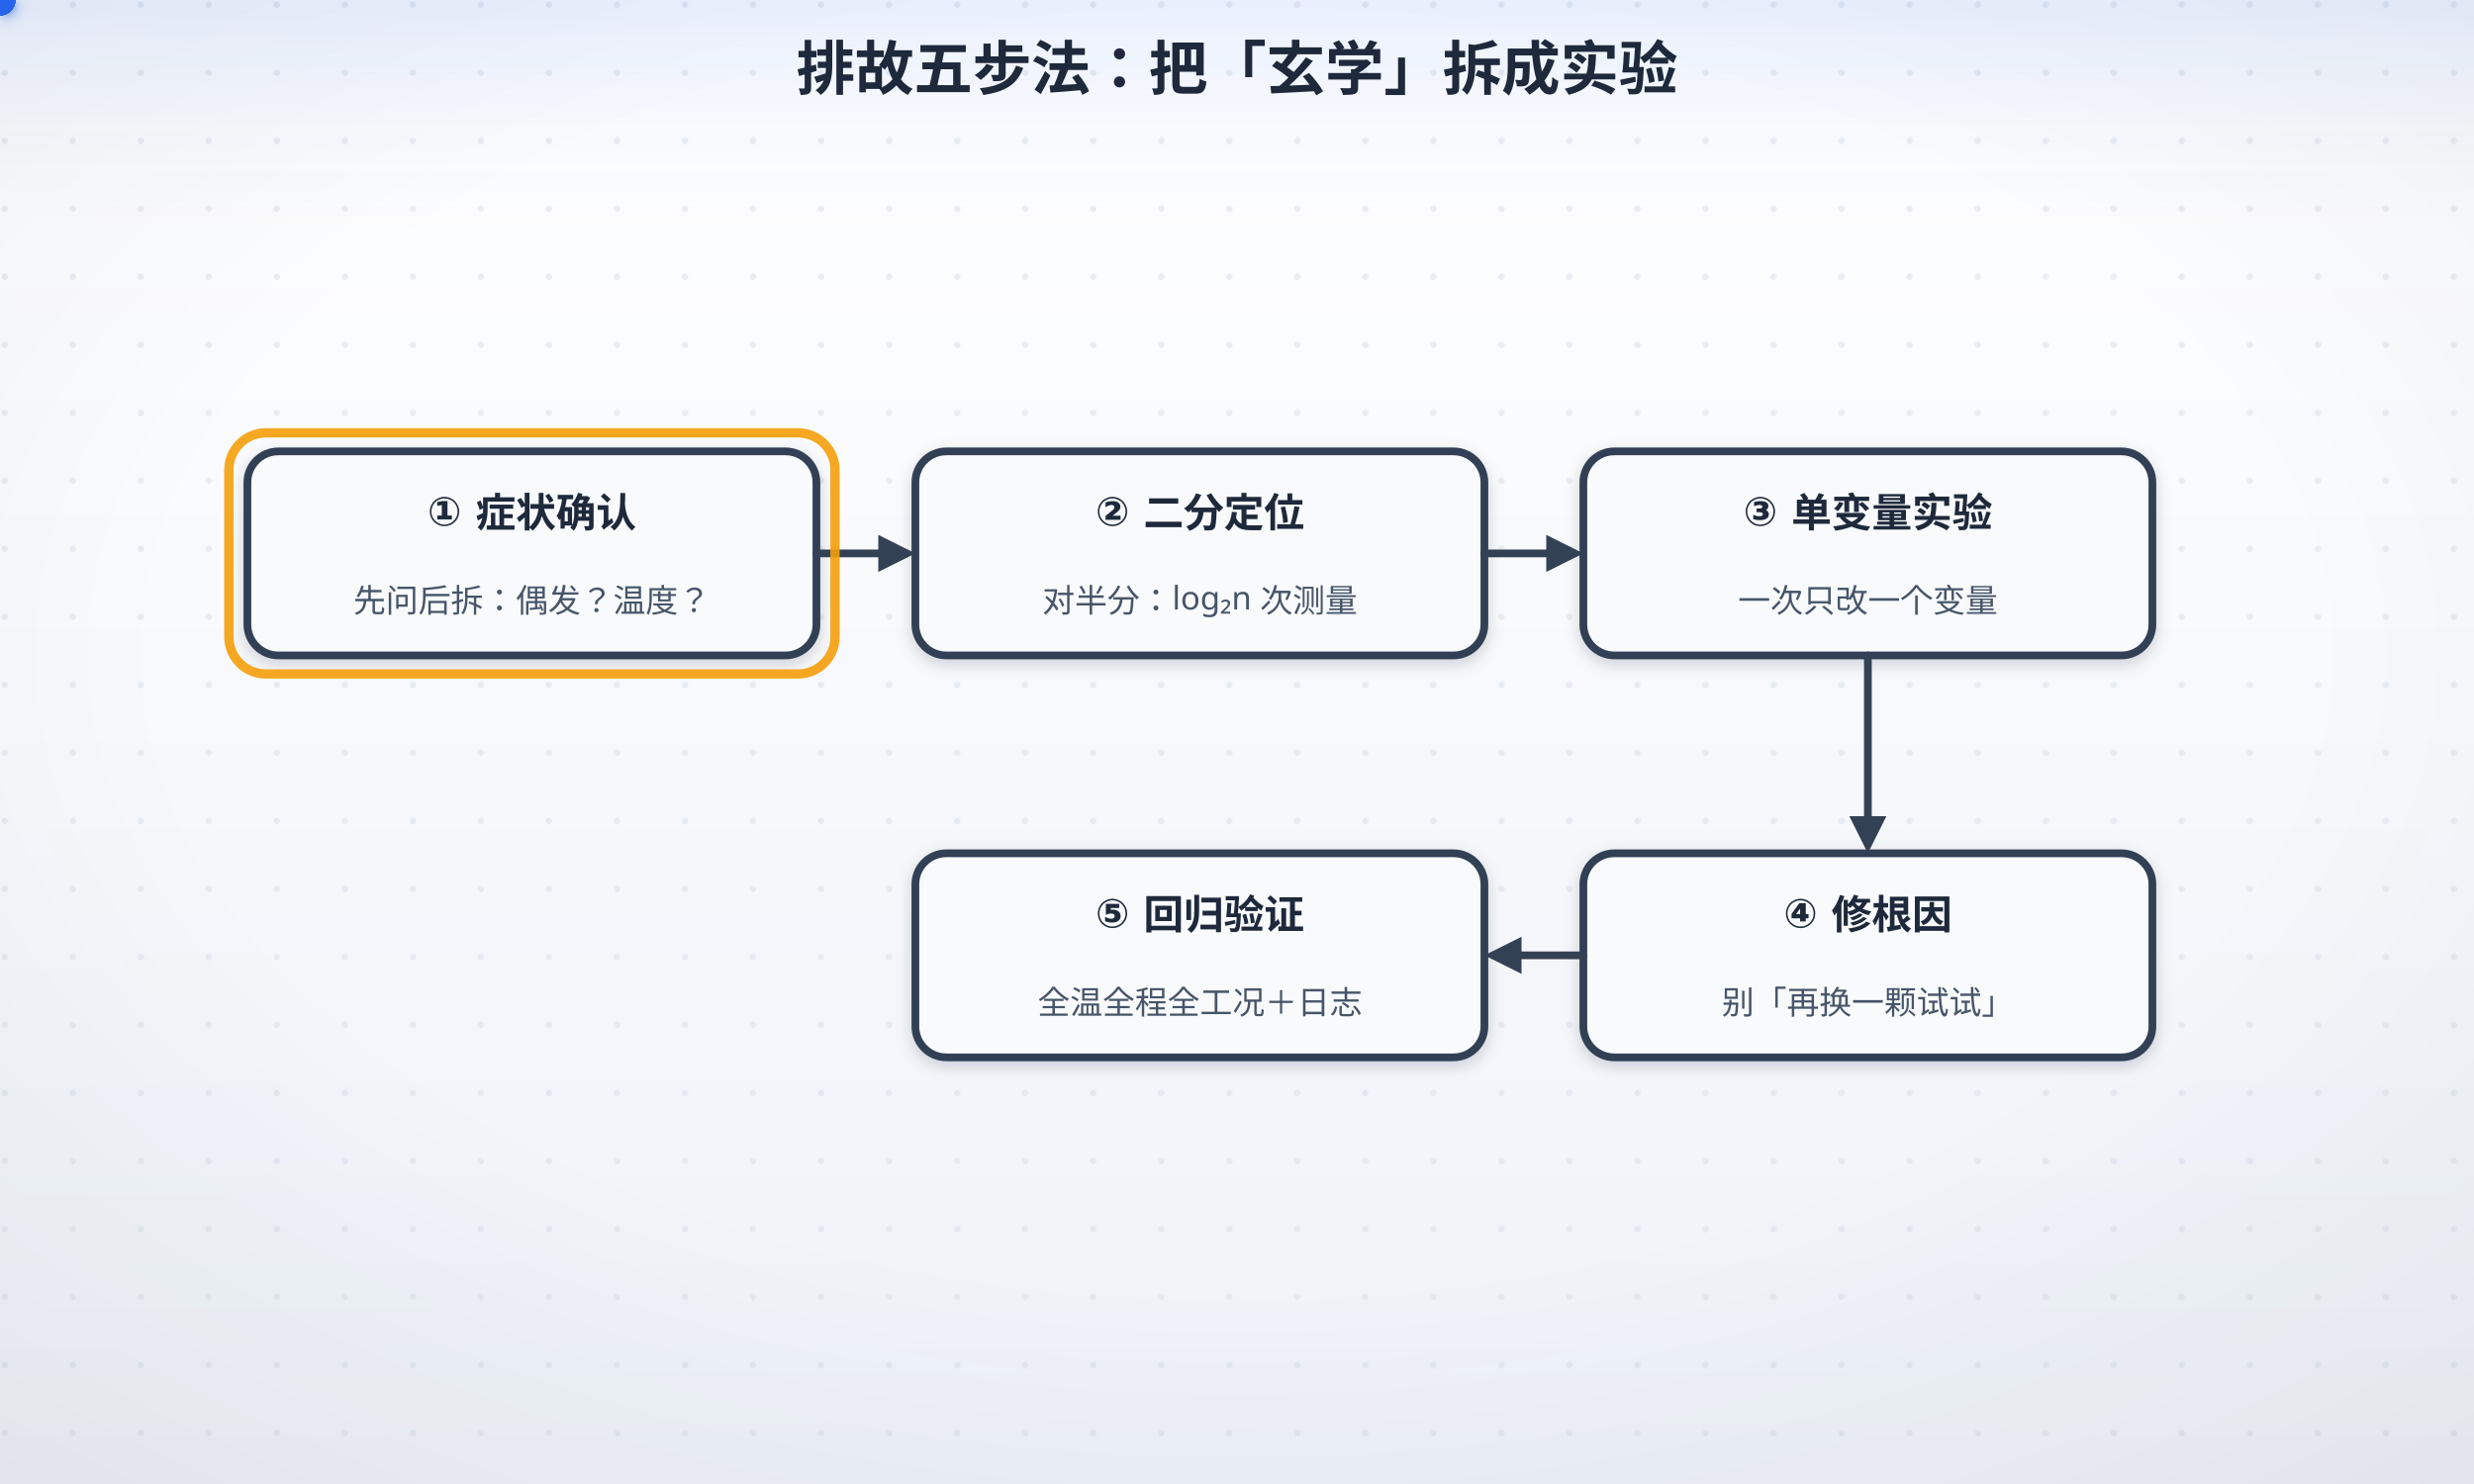
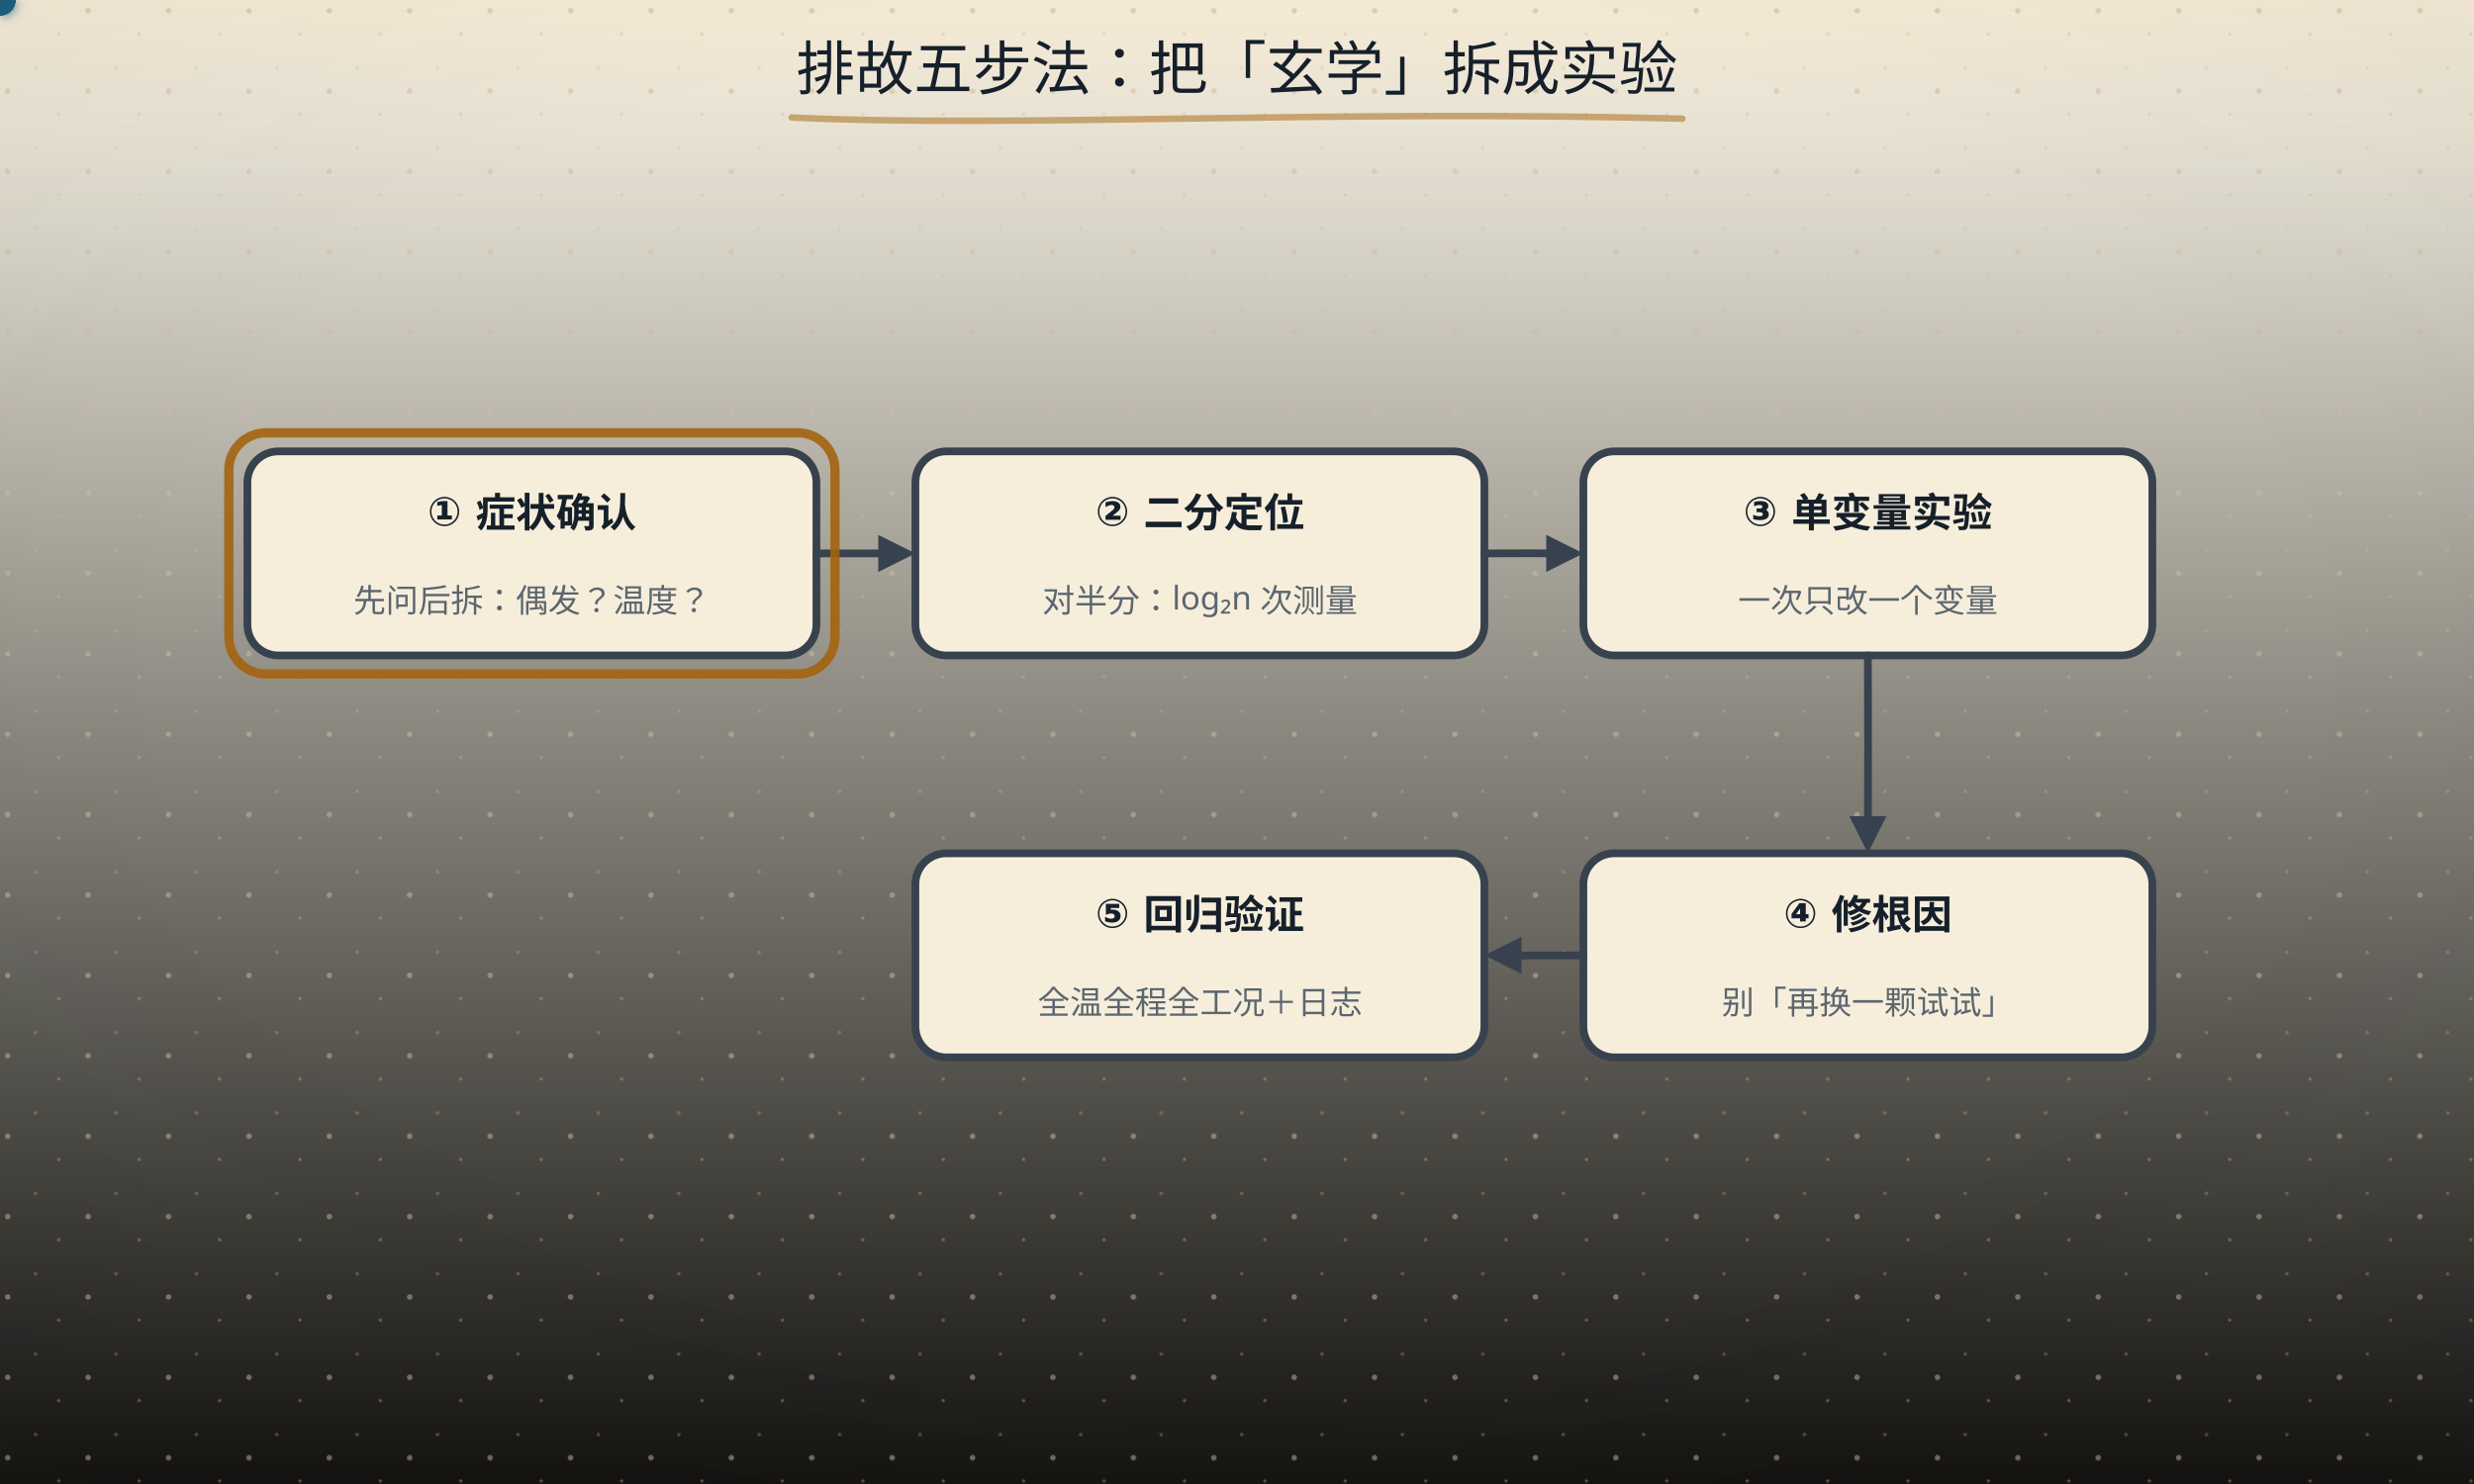
<svg xmlns="http://www.w3.org/2000/svg" width="800" height="480" viewBox="0 0 800 480" role="img" aria-labelledby="ttl">
  <defs>
    <linearGradient id="bgL" x1="0" y1="0" x2="0" y2="1">
-       <stop offset="0" stop-color="#ffffff" />
-       <stop offset="1" stop-color="#eef2f8" />
+       <stop offset="0" stop-color="#fdf8ea" />
+       <stop offset="1" stop-color="#141310" />
    </linearGradient>
    <linearGradient id="bgD" x1="0" y1="0" x2="0" y2="1">
-       <stop offset="0" stop-color="#0a1020" />
-       <stop offset="1" stop-color="#141d30" />
+       <stop offset="0" stop-color="#141310" />
+       <stop offset="1" stop-color="#1d1a14" />
    </linearGradient>
    <radialGradient id="vig" cx="0.5" cy="0.44" r="0.78">
-       <stop offset="0.55" stop-color="#0f172a" stop-opacity="0" />
-       <stop offset="1" stop-color="#0f172a" stop-opacity="0.065" />
+       <stop offset="0.55" stop-color="#16202b" stop-opacity="0" />
+       <stop offset="1" stop-color="#16202b" stop-opacity="0.055" />
    </radialGradient>
    <linearGradient id="hdr" x1="0" y1="0" x2="0" y2="1">
-       <stop offset="0" stop-color="#2563eb" stop-opacity="0.10" />
-       <stop offset="0.55" stop-color="#2563eb" stop-opacity="0.030" />
-       <stop offset="1" stop-color="#2563eb" stop-opacity="0" />
+       <stop offset="0" stop-color="#a4630f" stop-opacity="0.10" />
+       <stop offset="0.55" stop-color="#a4630f" stop-opacity="0.028" />
+       <stop offset="1" stop-color="#a4630f" stop-opacity="0" />
    </linearGradient>
    <linearGradient id="hdrD" x1="0" y1="0" x2="0" y2="1">
-       <stop offset="0" stop-color="#60a5fa" stop-opacity="0.13" />
-       <stop offset="0.55" stop-color="#60a5fa" stop-opacity="0.040" />
-       <stop offset="1" stop-color="#60a5fa" stop-opacity="0" />
+       <stop offset="0" stop-color="#dcab63" stop-opacity="0.13" />
+       <stop offset="0.55" stop-color="#dcab63" stop-opacity="0.04" />
+       <stop offset="1" stop-color="#dcab63" stop-opacity="0" />
    </linearGradient>
-     <pattern id="dots" width="22" height="22" patternUnits="userSpaceOnUse">
-       <circle cx="1.5" cy="1.5" r="1.05" fill="#cbd5e1" />
+     <pattern id="dots" width="26" height="26" patternUnits="userSpaceOnUse">
+       <circle cx="2.5" cy="3.5" r="0.9" fill="#c9bb9d" />
+       <circle cx="19" cy="11" r="0.55" fill="#c9bb9d" opacity="0.7" />
+       <circle cx="11.5" cy="22" r="0.6" fill="#c9bb9d" opacity="0.55" />
    </pattern>
    <filter id="soft" x="-40%" y="-40%" width="180%" height="180%">
-       <feDropShadow dx="0" dy="1.6" stdDeviation="2.4" flood-color="#0f172a" flood-opacity="0.17" />
+       <feDropShadow dx="0" dy="1.4" stdDeviation="2" flood-color="#16202b" flood-opacity="0.13" />
    </filter>
    <filter id="pglow" x="-70%" y="-70%" width="240%" height="240%">
-       <feGaussianBlur stdDeviation="2.1" result="b" />
+       <feGaussianBlur stdDeviation="1.7" result="b" />
      <feMerge>
        <feMergeNode in="b" />
        <feMergeNode in="SourceGraphic" />
      </feMerge>
    </filter>
  </defs>
  <rect class="page-bg" width="800" height="480" fill="url(#bgL)" />
-   <rect width="800" height="480" fill="url(#dots)" opacity="0.40" />
+   <rect class="page-grain" width="800" height="480" fill="url(#dots)" />
  <rect class="page-vig" width="800" height="480" fill="url(#vig)" />
  <rect class="page-hdr" width="800" height="72" fill="url(#hdr)" />
  <style>
- text{font-family:"Segoe UI","Microsoft YaHei",sans-serif;}
+ text{font-family:"Segoe UI","Microsoft YaHei","PingFang SC","Hiragino Sans GB",sans-serif;}
+ line,path,polyline,polygon{stroke-linecap:round;stroke-linejoin:round}
.page-bg{fill:url(#bgL)}
+ .page-grain{opacity:.5}
.page-vig{opacity:1}
.page-hdr{fill:url(#hdr)}
- line,path,polyline,polygon{stroke-linecap:round;stroke-linejoin:round}
- rect[fill="#f8fafc"],rect[fill="#eff6ff"],rect[fill="#ecfdf5"],rect[fill="#fffbeb"],rect[fill="#fef2f2"],rect[fill="#dbeafe"]{filter:url(#soft)}
- /* 浅色下的「弱化色」文字偏淡（#94a3b8 在白底只有 2.6:1）→ 只压暗文字，不动同色的线/粒子 */
- @media (prefers-color-scheme: light){
- text[fill="#94a3b8"],tspan[fill="#94a3b8"]{fill:#64748b}
- text[fill="#0ea5e9"],tspan[fill="#0ea5e9"]{fill:#0284c7}
- text[fill="#f59e0b"],tspan[fill="#f59e0b"]{fill:#b45309}
- }
@media (prefers-color-scheme: dark){
.page-bg{fill:url(#bgD)}
- .page-vig{opacity:0.45}
+ .page-grain{opacity:.34}
+ .page-vig{opacity:.5}
.page-hdr{fill:url(#hdrD)}
- [fill="#f8fafc"]{fill:#0f172a}
- [fill="#f1f5f9"]{fill:#1e293b}[fill="#e0f2fe"]{fill:#082f49}[fill="#fff7ed"]{fill:#431407}
- [fill="#d1fae5"]{fill:#022c22}[fill="#fee2e2"]{fill:#450a0a}
- [fill="#1e293b"]{fill:#f1f5f9}[stroke="#1e293b"]{stroke:#f1f5f9}
- [fill="#334155"]{fill:#e2e8f0}[stroke="#334155"]{stroke:#e2e8f0}
- [fill="#475569"]{fill:#cbd5e1}[stroke="#475569"]{stroke:#cbd5e1}
- [fill="#64748b"]{fill:#94a3b8}[stroke="#64748b"]{stroke:#94a3b8}
- [fill="#dbeafe"]{fill:#1e3a8a}[fill="#eff6ff"]{fill:#172554}
- [fill="#1d4ed8"]{fill:#60a5fa}[fill="#2563eb"]{fill:#60a5fa}[fill="#3b82f6"]{fill:#60a5fa}
- [fill="#ecfdf5"]{fill:#022c22}[fill="#059669"]{fill:#34d399}[fill="#065f46"]{fill:#6ee7b7}[fill="#10b981"]{fill:#34d399}
- [fill="#34d399"]{fill:#065f46}
- [fill="#fffbeb"]{fill:#451a03}[fill="#b45309"]{fill:#fcd34d}[fill="#92400e"]{fill:#fcd34d}[fill="#f59e0b"]{fill:#fbbf24}
- [fill="#fef2f2"]{fill:#450a0a}[fill="#dc2626"]{fill:#f87171}[fill="#991b1b"]{fill:#fca5a5}
- [fill="#cbd5e1"]{fill:#334155}[stroke="#cbd5e1"]{stroke:#475569}
- [fill="#ffffff"]{fill:#0f172a}[fill="#94a3b8"]{fill:#8497ad}[stroke="#94a3b8"]{stroke:#64748b}
- [fill="#7c3aed"]{fill:#a78bfa}[stroke="#7c3aed"]{stroke:#a78bfa}
- [fill="#b91c1c"]{fill:#f87171}[stroke="#b91c1c"]{stroke:#f87171}
- [fill="#0369a1"]{fill:#7dd3fc}[stroke="#0369a1"]{stroke:#7dd3fc}
- [fill="#0284c7"]{fill:#7dd3fc}[stroke="#0284c7"]{stroke:#7dd3fc}
- text[fill="#fff"]{fill:#0f172a}
+ [fill="#fdf8ea"]{fill:#141310}
+ [stroke="#fdf8ea"]{stroke:#141310}
+ [fill="#f6eedb"]{fill:#1d1a14}
+ [stroke="#f6eedb"]{stroke:#1d1a14}
+ [fill="#e0d3b8"]{fill:#3b3529}
+ [stroke="#e0d3b8"]{stroke:#3b3529}
+ [fill="#c9bb9d"]{fill:#4a4436}
+ [stroke="#c9bb9d"]{stroke:#4a4436}
+ [fill="#16202b"]{fill:#ece4d3}
+ [stroke="#16202b"]{stroke:#ece4d3}
+ [fill="#37424e"]{fill:#cfc6b4}
+ [stroke="#37424e"]{stroke:#cfc6b4}
+ [fill="#5b666f"]{fill:#a79e8b}
+ [stroke="#5b666f"]{stroke:#a79e8b}
+ [fill="#8b8272"]{fill:#857c6c}
+ [stroke="#8b8272"]{stroke:#857c6c}
+ text[fill="#fdf8ea"]{fill:#f9f3e3}
+ [fill="#e6eff3"]{fill:#17262e}
+ [fill="#e4f1f3"]{fill:#15262a}
+ [fill="#e8efe6"]{fill:#182418}
+ [fill="#f6e7e1"]{fill:#281a16}
+ [fill="#f7eedb"]{fill:#292114}
+ [fill="#efe8ee"]{fill:#241c22}
+ text[fill="#1f5d7a"]{fill:#7fb7cf}
+ :is(rect,circle,path,line,polygon,polyline,ellipse,g)[fill="#1f5d7a"]{fill:#2b4d5f}
+ [stroke="#1f5d7a"]{stroke:#6fa3b9}
+ text[fill="#2f7f96"]{fill:#8ac9d8}
+ :is(rect,circle,path,line,polygon,polyline,ellipse,g)[fill="#2f7f96"]{fill:#2b5660}
+ [stroke="#2f7f96"]{stroke:#77b2c1}
+ text[fill="#3d6b4a"]{fill:#98c096}
+ :is(rect,circle,path,line,polygon,polyline,ellipse,g)[fill="#3d6b4a"]{fill:#2f4a33}
+ [stroke="#3d6b4a"]{stroke:#7aa87c}
+ text[fill="#a8321f"]{fill:#e0907a}
+ :is(rect,circle,path,line,polygon,polyline,ellipse,g)[fill="#a8321f"]{fill:#55231b}
+ [stroke="#a8321f"]{stroke:#c07a63}
+ text[fill="#a4630f"]{fill:#dcab63}
+ :is(rect,circle,path,line,polygon,polyline,ellipse,g)[fill="#a4630f"]{fill:#553a17}
+ [stroke="#a4630f"]{stroke:#c08a45}
+ text[fill="#6b3f63"]{fill:#c4a2bf}
+ :is(rect,circle,path,line,polygon,polyline,ellipse,g)[fill="#6b3f63"]{fill:#452c40}
+ [stroke="#6b3f63"]{stroke:#a17c9b}
}
</style>
-   <text x="400" y="29" text-anchor="middle" font-size="19" font-weight="bold" fill="#1e293b">排故五步法：把「玄学」拆成实验</text>
-   <rect x="80" y="146" width="184" height="66" rx="10" fill="#f8fafc" stroke="#334155" stroke-width="2.5" />
-   <text x="172" y="170" text-anchor="middle" font-size="13" font-weight="bold" fill="#1e293b">① 症状确认</text>
-   <text x="172" y="198" text-anchor="middle" font-size="10.5" fill="#475569">先问后拆：偶发？温度？</text>
-   <rect x="296" y="146" width="184" height="66" rx="10" fill="#f8fafc" stroke="#334155" stroke-width="2.5" />
-   <text x="388" y="170" text-anchor="middle" font-size="13" font-weight="bold" fill="#1e293b">② 二分定位</text>
-   <text x="388" y="198" text-anchor="middle" font-size="10.5" fill="#475569">对半分：log₂n 次测量</text>
-   <rect x="512" y="146" width="184" height="66" rx="10" fill="#f8fafc" stroke="#334155" stroke-width="2.5" />
-   <text x="604" y="170" text-anchor="middle" font-size="13" font-weight="bold" fill="#1e293b">③ 单变量实验</text>
-   <text x="604" y="198" text-anchor="middle" font-size="10.5" fill="#475569">一次只改一个变量</text>
-   <rect x="512" y="276" width="184" height="66" rx="10" fill="#f8fafc" stroke="#334155" stroke-width="2.5" />
-   <text x="604" y="300" text-anchor="middle" font-size="13" font-weight="bold" fill="#1e293b">④ 修根因</text>
-   <text x="604" y="328" text-anchor="middle" font-size="10.5" fill="#475569">别「再换一颗试试」</text>
-   <rect x="296" y="276" width="184" height="66" rx="10" fill="#f8fafc" stroke="#334155" stroke-width="2.5" />
-   <text x="388" y="300" text-anchor="middle" font-size="13" font-weight="bold" fill="#1e293b">⑤ 回归验证</text>
-   <text x="388" y="328" text-anchor="middle" font-size="10.5" fill="#475569">全温全程全工况＋日志</text>
-   <line x1="264" y1="179" x2="293" y2="179" stroke="#334155" stroke-width="2.5" />
-   <polygon points="296,179 284,173 284,185" fill="#334155" />
-   <line x1="480" y1="179" x2="509" y2="179" stroke="#334155" stroke-width="2.5" />
-   <polygon points="512,179 500,173 500,185" fill="#334155" />
-   <line x1="604" y1="212" x2="604" y2="273" stroke="#334155" stroke-width="2.5" />
-   <polygon points="604,276 598,264 610,264" fill="#334155" />
-   <line x1="512" y1="309" x2="483" y2="309" stroke="#334155" stroke-width="2.5" />
-   <polygon points="480,309 492,303 492,315" fill="#334155" />
-   <rect x="74" y="140" width="196" height="78" rx="12" fill="none" stroke="#f59e0b" stroke-width="3" opacity="0.9">
+   <path d="M256 38 c 72 3.4 173 -2.6 288 0.4" fill="none" stroke="#a4630f" stroke-width="2.1" stroke-linecap="round" opacity="0.5" />
+   <text x="400" y="29" text-anchor="middle" font-size="19" font-weight="bold" fill="#16202b" style="font-family:'KaiTi','STKaiti','Kaiti SC','LXGW WenKai','Noto Serif SC',serif;font-weight:400">排故五步法：把「玄学」拆成实验</text>
+   <rect x="80" y="146" width="184" height="66" rx="10" fill="#f6eedb" stroke="#37424e" stroke-width="2.5" />
+   <text x="172" y="170" text-anchor="middle" font-size="13" font-weight="bold" fill="#16202b">① 症状确认</text>
+   <text x="172" y="198" text-anchor="middle" font-size="10.5" fill="#5b666f">先问后拆：偶发？温度？</text>
+   <rect x="296" y="146" width="184" height="66" rx="10" fill="#f6eedb" stroke="#37424e" stroke-width="2.5" />
+   <text x="388" y="170" text-anchor="middle" font-size="13" font-weight="bold" fill="#16202b">② 二分定位</text>
+   <text x="388" y="198" text-anchor="middle" font-size="10.5" fill="#5b666f">对半分：log₂n 次测量</text>
+   <rect x="512" y="146" width="184" height="66" rx="10" fill="#f6eedb" stroke="#37424e" stroke-width="2.5" />
+   <text x="604" y="170" text-anchor="middle" font-size="13" font-weight="bold" fill="#16202b">③ 单变量实验</text>
+   <text x="604" y="198" text-anchor="middle" font-size="10.5" fill="#5b666f">一次只改一个变量</text>
+   <rect x="512" y="276" width="184" height="66" rx="10" fill="#f6eedb" stroke="#37424e" stroke-width="2.5" />
+   <text x="604" y="300" text-anchor="middle" font-size="13" font-weight="bold" fill="#16202b">④ 修根因</text>
+   <text x="604" y="328" text-anchor="middle" font-size="10.5" fill="#5b666f">别「再换一颗试试」</text>
+   <rect x="296" y="276" width="184" height="66" rx="10" fill="#f6eedb" stroke="#37424e" stroke-width="2.5" />
+   <text x="388" y="300" text-anchor="middle" font-size="13" font-weight="bold" fill="#16202b">⑤ 回归验证</text>
+   <text x="388" y="328" text-anchor="middle" font-size="10.5" fill="#5b666f">全温全程全工况＋日志</text>
+   <path d="M264 179 Q278.50 178.96 293 179" fill="none" stroke="#37424e" stroke-width="2.5" />
+   <polygon points="296,179 284,173 284,185" fill="#37424e" />
+   <path d="M480 179 Q494.50 178.91 509 179" fill="none" stroke="#37424e" stroke-width="2.5" />
+   <polygon points="512,179 500,173 500,185" fill="#37424e" />
+   <path d="M604 212 Q604.14 242.50 604 273" fill="none" stroke="#37424e" stroke-width="2.5" />
+   <polygon points="604,276 598,264 610,264" fill="#37424e" />
+   <path d="M512 309 Q497.50 309.11 483 309" fill="none" stroke="#37424e" stroke-width="2.5" />
+   <polygon points="480,309 492,303 492,315" fill="#37424e" />
+   <rect x="74" y="140" width="196" height="78" rx="12" fill="none" stroke="#a4630f" stroke-width="3" opacity="0.9">
    <animate attributeName="x" values="74;290;506;506;290;74" keyTimes="0;0.2;0.4;0.6;0.8;1" dur="10s" repeatCount="indefinite" />
    <animate attributeName="y" values="140;140;140;270;270;140" keyTimes="0;0.2;0.4;0.6;0.8;1" dur="10s" repeatCount="indefinite" />
  </rect>
  <g filter="url(#pglow)">
-     <circle r="5" fill="#2563eb">
+     <circle r="5" fill="#1f5d7a">
      <animateMotion dur="10s" begin="-0.50s" repeatCount="indefinite" path="M120,179 H604 V309 H380" />
    </circle>
-     <circle r="5" fill="#2563eb">
+     <circle r="5" fill="#1f5d7a">
      <animateMotion dur="10s" begin="1.50s" repeatCount="indefinite" path="M120,179 H604 V309 H380" />
    </circle>
-     <circle r="5" fill="#2563eb">
+     <circle r="5" fill="#1f5d7a">
      <animateMotion dur="10s" begin="3.50s" repeatCount="indefinite" path="M120,179 H604 V309 H380" />
    </circle>
-     <circle r="5" fill="#2563eb">
+     <circle r="5" fill="#1f5d7a">
      <animateMotion dur="10s" begin="5.50s" repeatCount="indefinite" path="M120,179 H604 V309 H380" />
    </circle>
-     <circle r="5" fill="#2563eb">
+     <circle r="5" fill="#1f5d7a">
      <animateMotion dur="10s" begin="7.50s" repeatCount="indefinite" path="M120,179 H604 V309 H380" />
    </circle>
  </g>
  <g>
    <animateTransform attributeName="transform" type="translate" values="0 6.0;0 6.0;0 0.0;0 0.0;0 6.0;0 6.0" keyTimes="0;0.00;0.02;0.20;0.22;1" dur="10s" repeatCount="indefinite" />
-     <rect x="125.1" y="404.9" width="549.7" height="24.1" rx="12.0" fill="#dc2626" fill-opacity="0.09" stroke="#dc2626" stroke-opacity="0.38" stroke-width="1.3" filter="url(#soft)" opacity="0">
+     <rect x="125.1" y="404.9" width="549.7" height="24.1" rx="12.0" fill="#a8321f" fill-opacity="0.09" stroke="#a8321f" stroke-opacity="0.38" stroke-width="1.3" filter="url(#soft)" opacity="0">
      <animate attributeName="opacity" values="0;0;1;1;0;0" keyTimes="0;0.00;0.02;0.20;0.22;1" dur="10s" repeatCount="indefinite" />
    </rect>
-     <text x="400" y="418" text-anchor="middle" font-size="14.5" font-weight="bold" fill="#dc2626" opacity="0">① 症状确认：先问五个问题——一直坏还是偶发？温度相关？最近改过什么？<animate attributeName="opacity" values="0;0;1;1;0;0" keyTimes="0;0.00;0.02;0.20;0.22;1" dur="10s" repeatCount="indefinite" />
+     <text x="400" y="418" text-anchor="middle" font-size="14.5" font-weight="bold" fill="#a8321f" opacity="0">① 症状确认：先问五个问题——一直坏还是偶发？温度相关？最近改过什么？<animate attributeName="opacity" values="0;0;1;1;0;0" keyTimes="0;0.00;0.02;0.20;0.22;1" dur="10s" repeatCount="indefinite" />
    </text>
  </g>
  <g>
    <animateTransform attributeName="transform" type="translate" values="0 6.0;0 6.0;0 0.0;0 0.0;0 6.0;0 6.0" keyTimes="0;0.20;0.22;0.40;0.42;1" dur="10s" repeatCount="indefinite" />
-     <rect x="171.5" y="404.9" width="457.0" height="24.1" rx="12.0" fill="#2563eb" fill-opacity="0.09" stroke="#2563eb" stroke-opacity="0.38" stroke-width="1.3" filter="url(#soft)" opacity="0">
+     <rect x="171.5" y="404.9" width="457.0" height="24.1" rx="12.0" fill="#1f5d7a" fill-opacity="0.09" stroke="#1f5d7a" stroke-opacity="0.38" stroke-width="1.3" filter="url(#soft)" opacity="0">
      <animate attributeName="opacity" values="0;0;1;1;0;0" keyTimes="0;0.20;0.22;0.40;0.42;1" dur="10s" repeatCount="indefinite" />
    </rect>
-     <text x="400" y="418" text-anchor="middle" font-size="14.5" font-weight="bold" fill="#2563eb" opacity="0">② 二分定位：中线一测去一半——64 个节点最多 6 次测量锁定<animate attributeName="opacity" values="0;0;1;1;0;0" keyTimes="0;0.20;0.22;0.40;0.42;1" dur="10s" repeatCount="indefinite" />
+     <text x="400" y="418" text-anchor="middle" font-size="14.5" font-weight="bold" fill="#1f5d7a" opacity="0">② 二分定位：中线一测去一半——64 个节点最多 6 次测量锁定<animate attributeName="opacity" values="0;0;1;1;0;0" keyTimes="0;0.20;0.22;0.40;0.42;1" dur="10s" repeatCount="indefinite" />
    </text>
  </g>
  <g>
    <animateTransform attributeName="transform" type="translate" values="0 6.0;0 6.0;0 0.0;0 0.0;0 6.0;0 6.0" keyTimes="0;0.40;0.42;0.60;0.62;1" dur="10s" repeatCount="indefinite" />
-     <rect x="125.1" y="404.9" width="549.7" height="24.1" rx="12.0" fill="#7c3aed" fill-opacity="0.09" stroke="#7c3aed" stroke-opacity="0.38" stroke-width="1.3" filter="url(#soft)" opacity="0">
+     <rect x="125.1" y="404.9" width="549.7" height="24.1" rx="12.0" fill="#6b3f63" fill-opacity="0.09" stroke="#6b3f63" stroke-opacity="0.38" stroke-width="1.3" filter="url(#soft)" opacity="0">
      <animate attributeName="opacity" values="0;0;1;1;0;0" keyTimes="0;0.40;0.42;0.60;0.62;1" dur="10s" repeatCount="indefinite" />
    </rect>
-     <text x="400" y="418" text-anchor="middle" font-size="14.5" font-weight="bold" fill="#7c3aed" opacity="0">③ 单变量实验：一次只改一个变量——「再换一颗试试」是排故头号时间杀手<animate attributeName="opacity" values="0;0;1;1;0;0" keyTimes="0;0.40;0.42;0.60;0.62;1" dur="10s" repeatCount="indefinite" />
+     <text x="400" y="418" text-anchor="middle" font-size="14.5" font-weight="bold" fill="#6b3f63" opacity="0">③ 单变量实验：一次只改一个变量——「再换一颗试试」是排故头号时间杀手<animate attributeName="opacity" values="0;0;1;1;0;0" keyTimes="0;0.40;0.42;0.60;0.62;1" dur="10s" repeatCount="indefinite" />
    </text>
  </g>
  <g>
    <animateTransform attributeName="transform" type="translate" values="0 6.0;0 6.0;0 0.0;0 0.0;0 6.0;0 6.0" keyTimes="0;0.60;0.62;0.80;0.82;1" dur="10s" repeatCount="indefinite" />
-     <rect x="193.3" y="404.9" width="413.4" height="24.1" rx="12.0" fill="#b45309" fill-opacity="0.09" stroke="#b45309" stroke-opacity="0.38" stroke-width="1.3" filter="url(#soft)" opacity="0">
+     <rect x="193.3" y="404.9" width="413.4" height="24.1" rx="12.0" fill="#a4630f" fill-opacity="0.09" stroke="#a4630f" stroke-opacity="0.38" stroke-width="1.3" filter="url(#soft)" opacity="0">
      <animate attributeName="opacity" values="0;0;1;1;0;0" keyTimes="0;0.60;0.62;0.80;0.82;1" dur="10s" repeatCount="indefinite" />
    </rect>
-     <text x="400" y="418" text-anchor="middle" font-size="14.5" font-weight="bold" fill="#b45309" opacity="0">④ 修根因不修症状：保险丝烧了，先问「为什么烧」再换<animate attributeName="opacity" values="0;0;1;1;0;0" keyTimes="0;0.60;0.62;0.80;0.82;1" dur="10s" repeatCount="indefinite" />
+     <text x="400" y="418" text-anchor="middle" font-size="14.5" font-weight="bold" fill="#a4630f" opacity="0">④ 修根因不修症状：保险丝烧了，先问「为什么烧」再换<animate attributeName="opacity" values="0;0;1;1;0;0" keyTimes="0;0.60;0.62;0.80;0.82;1" dur="10s" repeatCount="indefinite" />
    </text>
  </g>
  <g>
    <animateTransform attributeName="transform" type="translate" values="0 6.0;0 6.0;0 0.0;0 0.0" keyTimes="0;0.80;0.82;1" dur="10s" repeatCount="indefinite" />
-     <rect x="147.9" y="404.9" width="504.3" height="24.1" rx="12.0" fill="#059669" fill-opacity="0.09" stroke="#059669" stroke-opacity="0.38" stroke-width="1.3" filter="url(#soft)" opacity="0">
+     <rect x="147.9" y="404.9" width="504.3" height="24.1" rx="12.0" fill="#3d6b4a" fill-opacity="0.09" stroke="#3d6b4a" stroke-opacity="0.38" stroke-width="1.3" filter="url(#soft)" opacity="0">
      <animate attributeName="opacity" values="0;0;1;1" keyTimes="0;0.80;0.82;1" dur="10s" repeatCount="indefinite" />
    </rect>
-     <text x="400" y="418" text-anchor="middle" font-size="14.5" font-weight="bold" fill="#059669" opacity="0">⑤ 回归验证：全温、全程、全工况跑过才算修好；写日志给团队攒资产<animate attributeName="opacity" values="0;0;1;1" keyTimes="0;0.80;0.82;1" dur="10s" repeatCount="indefinite" />
+     <text x="400" y="418" text-anchor="middle" font-size="14.5" font-weight="bold" fill="#3d6b4a" opacity="0">⑤ 回归验证：全温、全程、全工况跑过才算修好；写日志给团队攒资产<animate attributeName="opacity" values="0;0;1;1" keyTimes="0;0.80;0.82;1" dur="10s" repeatCount="indefinite" />
    </text>
  </g>
  <g opacity="0">
    <animate attributeName="opacity" values="0;0;1;1" keyTimes="0;0.82;0.86;1" dur="10s" repeatCount="indefinite" />
-     <rect x="70" y="428" width="660" height="52.0" rx="9" fill="#ecfdf5" stroke="#059669" stroke-width="1.5" filter="url(#soft)" />
-     <rect x="76" y="435" width="3" height="38.0" rx="1.5" fill="#059669" />
-     <text x="400" y="450.0" text-anchor="middle" font-size="13.5" font-weight="bold" fill="#059669">五步都带「防自欺」设计：先问后拆 / 对数收敛 / </text>
-     <text x="400" y="468.0" text-anchor="middle" font-size="13.5" font-weight="bold" fill="#059669">单变量 / 修根因 / 回归——排故不靠灵感，靠流程。</text>
+     <rect x="70" y="428" width="660" height="52.0" rx="9" fill="#e8efe6" stroke="#3d6b4a" stroke-width="1.5" filter="url(#soft)" />
+     <rect x="76" y="435" width="3" height="38.0" rx="1.5" fill="#3d6b4a" />
+     <text x="400" y="450.0" text-anchor="middle" font-size="13.5" font-weight="bold" fill="#3d6b4a">五步都带「防自欺」设计：先问后拆 / 对数收敛 / </text>
+     <text x="400" y="468.0" text-anchor="middle" font-size="13.5" font-weight="bold" fill="#3d6b4a">单变量 / 修根因 / 回归——排故不靠灵感，靠流程。</text>
  </g>
</svg>
